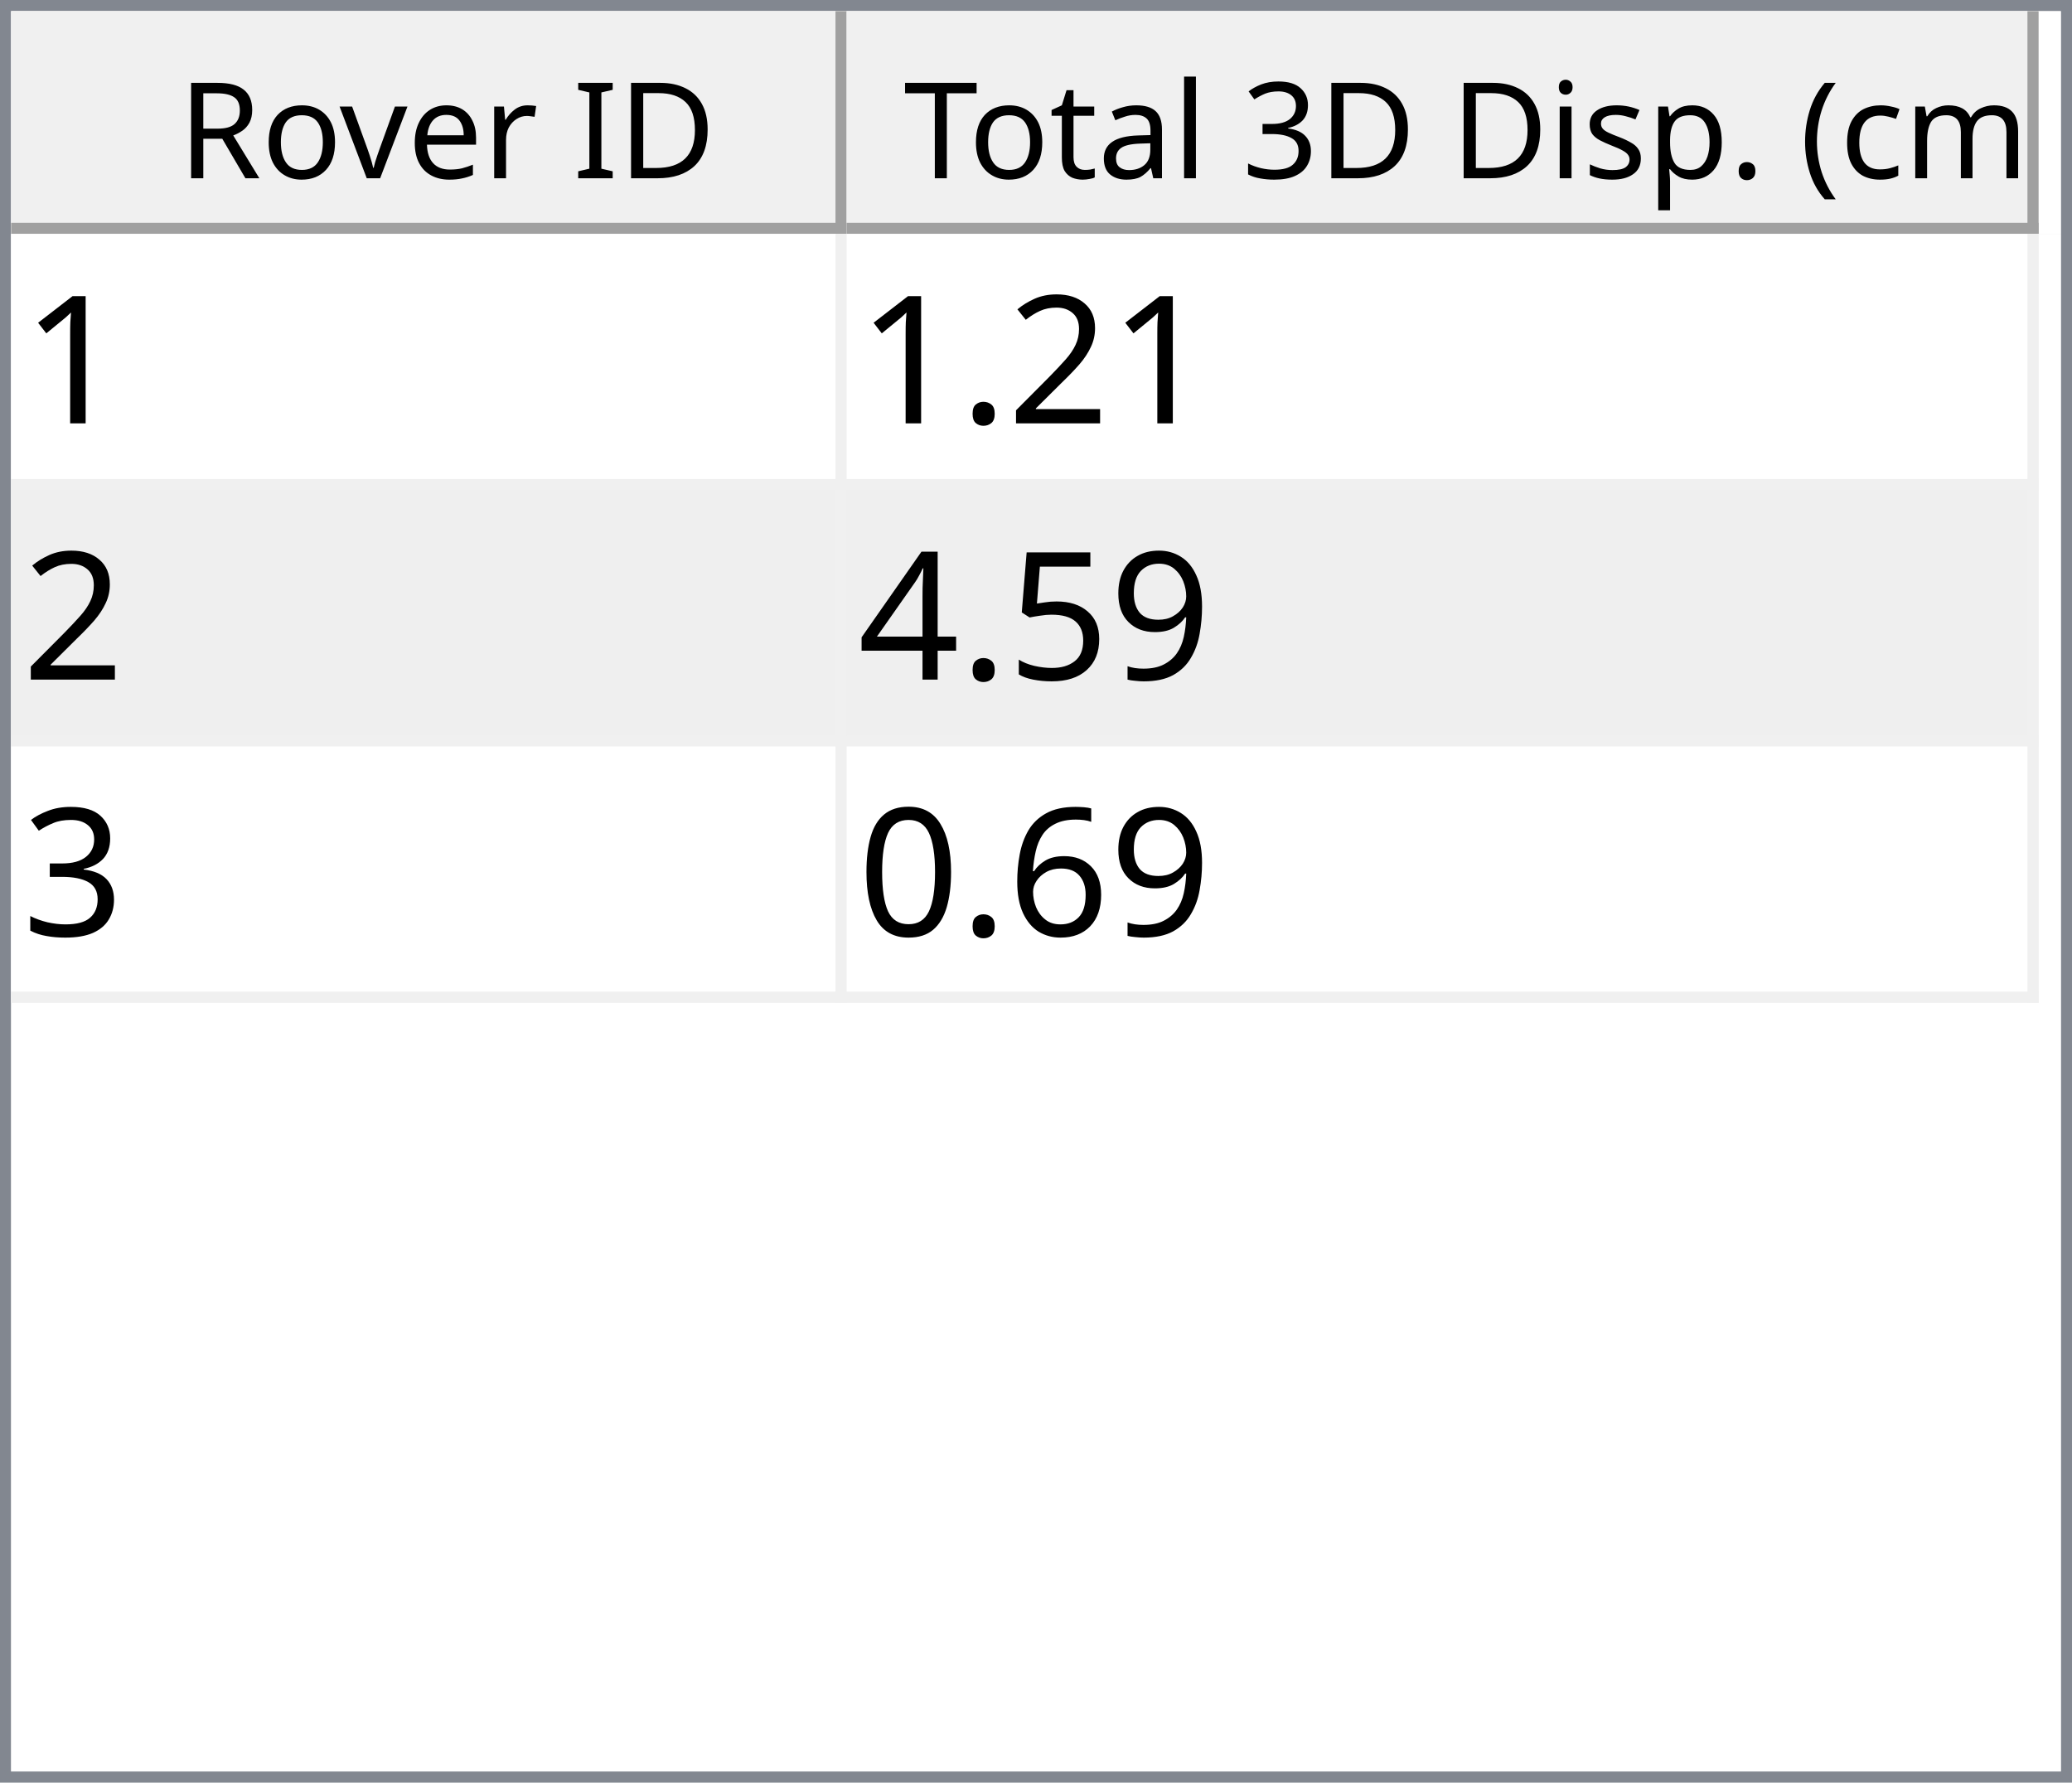
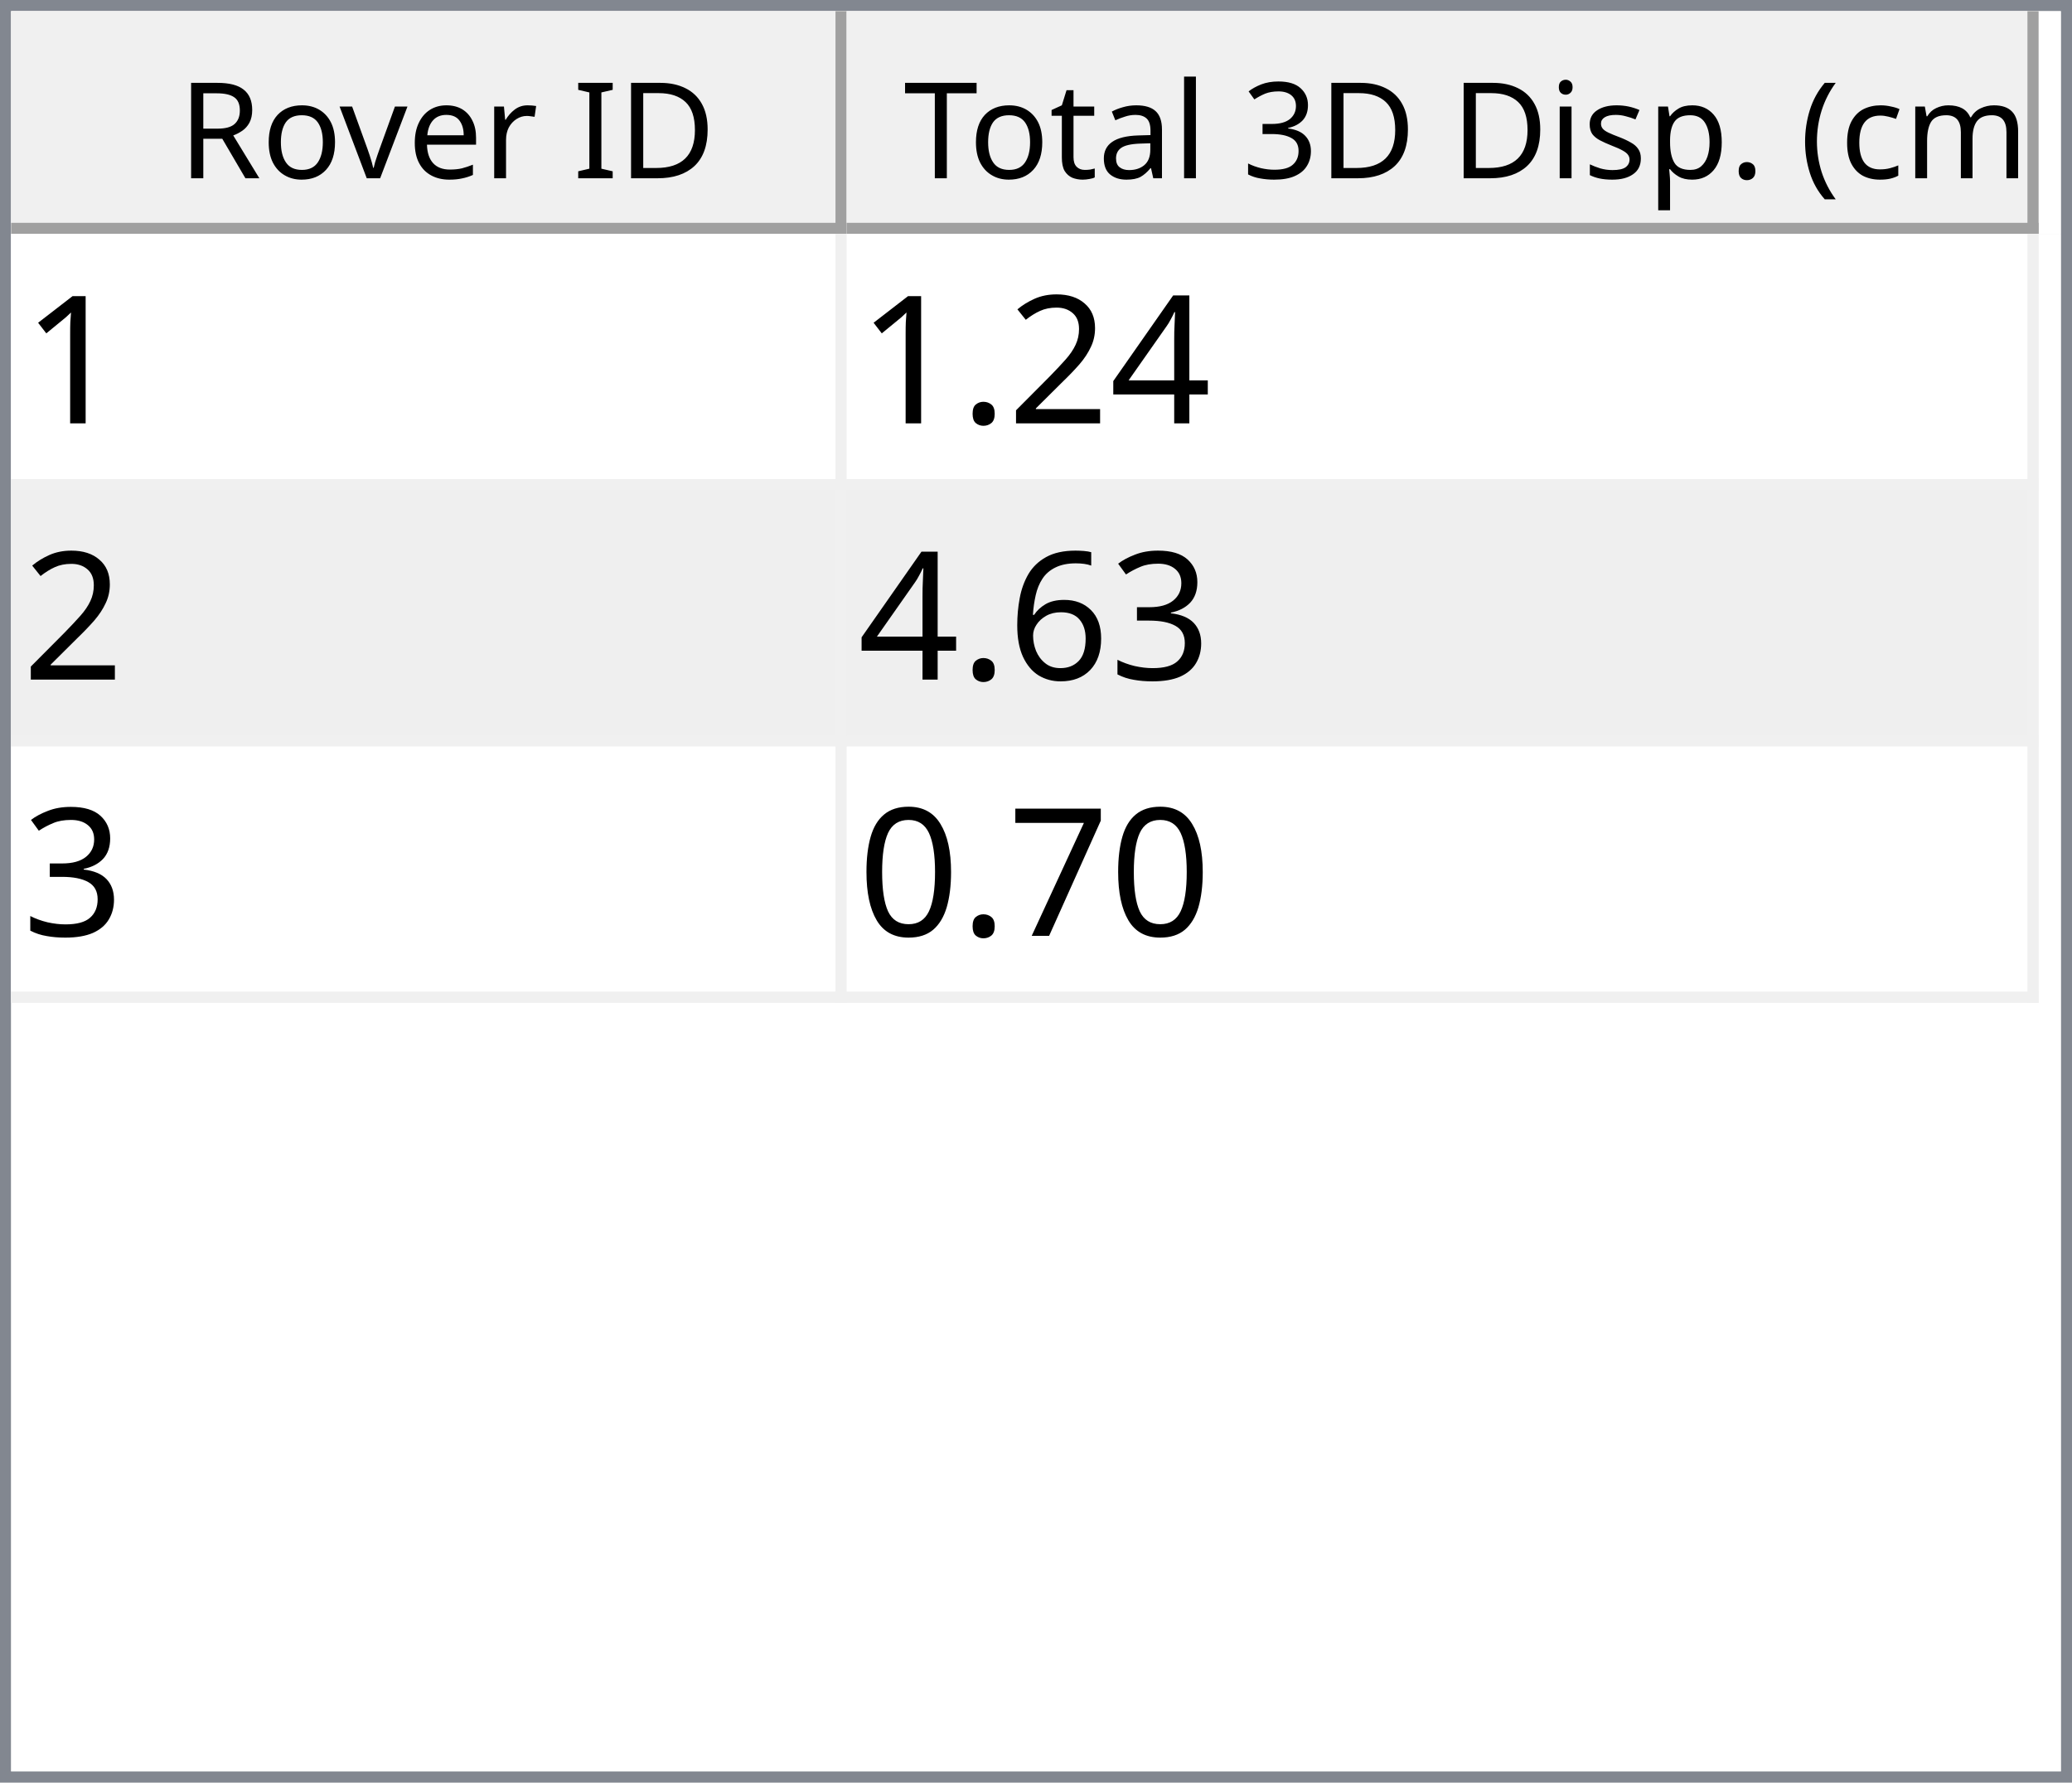
<svg xmlns="http://www.w3.org/2000/svg" style="fill-opacity:1; color-rendering:auto; color-interpolation:auto; text-rendering:auto; stroke:black; stroke-linecap:square; stroke-miterlimit:10; shape-rendering:auto; stroke-opacity:1; fill:black; stroke-dasharray:none; font-weight:normal; stroke-width:1; font-family:'Dialog'; font-style:normal; stroke-linejoin:miter; font-size:12px; stroke-dashoffset:0; image-rendering:auto;" width="186" height="160">
  <defs id="genericDefs" />
  <g>
    <defs id="defs1">
      <clipPath clipPathUnits="userSpaceOnUse" id="clipPath1">
        <path d="M0 0 L186 0 L186 160 L0 160 L0 0 Z" />
      </clipPath>
      <clipPath clipPathUnits="userSpaceOnUse" id="clipPath2">
        <path d="M0 0 L0 160 L186 160 L186 0 Z" />
      </clipPath>
      <clipPath clipPathUnits="userSpaceOnUse" id="clipPath3">
        <path d="M0 0 L0 20 L184 20 L184 0 Z" />
      </clipPath>
      <clipPath clipPathUnits="userSpaceOnUse" id="clipPath4">
        <path d="M0 0 L0 20 L75 20 L75 0 Z" />
      </clipPath>
      <clipPath clipPathUnits="userSpaceOnUse" id="clipPath5">
        <path d="M1 1 L1 19 L74 19 L74 1 Z" />
      </clipPath>
      <clipPath clipPathUnits="userSpaceOnUse" id="clipPath6">
        <path d="M0 0 L0 18 L73 18 L73 0 Z" />
      </clipPath>
      <clipPath clipPathUnits="userSpaceOnUse" id="clipPath7">
        <path d="M-0.5 -0.5 L-0.5 19.5 L74.5 19.5 L74.5 -0.5 Z" />
      </clipPath>
      <clipPath clipPathUnits="userSpaceOnUse" id="clipPath8">
        <path d="M0 0 L0 20 L107 20 L107 0 Z" />
      </clipPath>
      <clipPath clipPathUnits="userSpaceOnUse" id="clipPath9">
        <path d="M1 1 L1 19 L106 19 L106 1 Z" />
      </clipPath>
      <clipPath clipPathUnits="userSpaceOnUse" id="clipPath10">
        <path d="M0 0 L0 18 L105 18 L105 0 Z" />
      </clipPath>
      <clipPath clipPathUnits="userSpaceOnUse" id="clipPath11">
        <path d="M-0.5 -0.5 L-0.5 19.5 L106.5 19.5 L106.5 -0.5 Z" />
      </clipPath>
      <clipPath clipPathUnits="userSpaceOnUse" id="clipPath12">
        <path d="M0 0 L0 138 L184 138 L184 0 Z" />
      </clipPath>
      <clipPath clipPathUnits="userSpaceOnUse" id="clipPath13">
        <path d="M0 0 L0 69 L182 69 L182 0 Z" />
      </clipPath>
      <clipPath clipPathUnits="userSpaceOnUse" id="clipPath14">
        <path d="M-0.5 -0.5 L-0.5 68.5 L181.5 68.5 L181.5 -0.5 Z" />
      </clipPath>
      <clipPath clipPathUnits="userSpaceOnUse" id="clipPath15">
        <path d="M0 0 L0 22 L74 22 L74 0 Z" />
      </clipPath>
      <clipPath clipPathUnits="userSpaceOnUse" id="clipPath16">
        <path d="M0 0 L0 22 L106 22 L106 0 Z" />
      </clipPath>
      <font horiz-adv-x="64.551" id="font1">
        <font-face ascent="107.91" descent="25.098" units-per-em="100" style="font-style:normal; font-family:Segoe UI; font-weight:normal;" />
        <missing-glyph horiz-adv-x="64.551" d="M8.109 0 L8.109 68.266 L56.453 68.266 L56.453 0 L8.109 0 ZM15.328 7.234 L49.219 7.234 L49.219 61.031 L15.328 61.031 L15.328 7.234 Z" />
        <glyph unicode="D" horiz-adv-x="70.117" d="M9.188 0 L9.188 70.016 L28.516 70.016 Q65.531 70.016 65.531 35.891 Q65.531 19.672 55.25 9.836 Q44.969 0 27.734 0 L9.188 0 ZM17.391 62.594 L17.391 7.422 L27.828 7.422 Q41.609 7.422 49.273 14.797 Q56.938 22.172 56.938 35.688 Q56.938 62.594 28.328 62.594 L17.391 62.594 Z" />
        <glyph unicode="I" horiz-adv-x="26.611" d="M17.391 0 L9.188 0 L9.188 70.016 L17.391 70.016 L17.391 0 Z" />
        <glyph unicode=" " horiz-adv-x="27.393" d="" />
        <glyph unicode="r" horiz-adv-x="34.766" d="M34.188 41.891 Q32.078 43.5 28.125 43.5 Q23 43.5 19.555 38.672 Q16.109 33.844 16.109 25.484 L16.109 0 L8.109 0 L8.109 50 L16.109 50 L16.109 39.703 L16.312 39.703 Q18.016 44.969 21.531 47.922 Q25.047 50.875 29.391 50.875 Q32.516 50.875 34.188 50.203 L34.188 41.891 Z" />
        <glyph unicode="e" horiz-adv-x="52.295" d="M48.297 23 L12.984 23 Q13.188 14.656 17.484 10.109 Q21.781 5.562 29.297 5.562 Q37.75 5.562 44.828 11.141 L44.828 3.609 Q38.234 -1.172 27.391 -1.172 Q16.797 -1.172 10.742 5.641 Q4.688 12.453 4.688 24.812 Q4.688 36.469 11.305 43.82 Q17.922 51.172 27.734 51.172 Q37.547 51.172 42.922 44.828 Q48.297 38.484 48.297 27.203 L48.297 23 ZM40.094 29.781 Q40.047 36.719 36.75 40.578 Q33.453 44.438 27.594 44.438 Q21.922 44.438 17.969 40.383 Q14.016 36.328 13.094 29.781 L40.094 29.781 Z" />
        <glyph unicode="v" horiz-adv-x="47.9" d="M47.406 50 L27.484 0 L19.625 0 L0.688 50 L9.469 50 L22.172 13.672 Q23.578 9.672 23.922 6.688 L24.125 6.688 Q24.609 10.453 25.688 13.484 L38.969 50 L47.406 50 Z" />
        <glyph unicode="o" horiz-adv-x="58.594" d="M29 -1.172 Q17.922 -1.172 11.305 5.836 Q4.688 12.844 4.688 24.422 Q4.688 37.016 11.57 44.094 Q18.453 51.172 30.172 51.172 Q41.359 51.172 47.633 44.289 Q53.906 37.406 53.906 25.203 Q53.906 13.234 47.141 6.031 Q40.375 -1.172 29 -1.172 ZM29.594 44.438 Q21.875 44.438 17.383 39.188 Q12.891 33.938 12.891 24.703 Q12.891 15.828 17.43 10.695 Q21.969 5.562 29.594 5.562 Q37.359 5.562 41.531 10.594 Q45.703 15.625 45.703 24.906 Q45.703 34.281 41.531 39.359 Q37.359 44.438 29.594 44.438 Z" />
        <glyph unicode="R" horiz-adv-x="59.814" d="M59.375 0 L49.609 0 L37.891 19.625 Q36.281 22.359 34.766 24.289 Q33.25 26.219 31.664 27.438 Q30.078 28.656 28.25 29.219 Q26.422 29.781 24.125 29.781 L17.391 29.781 L17.391 0 L9.188 0 L9.188 70.016 L30.078 70.016 Q34.672 70.016 38.555 68.867 Q42.438 67.719 45.289 65.375 Q48.141 63.031 49.758 59.547 Q51.375 56.062 51.375 51.375 Q51.375 47.703 50.273 44.656 Q49.172 41.609 47.148 39.211 Q45.125 36.812 42.266 35.133 Q39.406 33.453 35.844 32.516 L35.844 32.328 Q37.594 31.547 38.891 30.547 Q40.188 29.547 41.359 28.18 Q42.531 26.812 43.68 25.078 Q44.828 23.344 46.234 21.047 L59.375 0 ZM17.391 62.594 L17.391 37.203 L28.516 37.203 Q31.594 37.203 34.203 38.133 Q36.812 39.062 38.719 40.797 Q40.625 42.531 41.703 45.047 Q42.781 47.562 42.781 50.688 Q42.781 56.297 39.141 59.445 Q35.5 62.594 28.609 62.594 L17.391 62.594 Z" />
        <glyph unicode=")" horiz-adv-x="30.176" d="M8.297 -15.922 L1.172 -15.922 Q16.406 2.344 16.406 26.812 Q16.406 51.469 1.078 70.016 L8.297 70.016 Q23.531 52.156 23.531 26.703 Q23.531 1.375 8.297 -15.922 Z" />
        <glyph unicode="m" horiz-adv-x="86.133" d="M79.109 0 L71.094 0 L71.094 28.719 Q71.094 37.016 68.531 40.727 Q65.969 44.438 59.906 44.438 Q54.781 44.438 51.195 39.75 Q47.609 35.062 47.609 28.516 L47.609 0 L39.594 0 L39.594 29.688 Q39.594 44.438 28.219 44.438 Q22.953 44.438 19.531 40.016 Q16.109 35.594 16.109 28.516 L16.109 0 L8.109 0 L8.109 50 L16.109 50 L16.109 42.094 L16.312 42.094 Q21.625 51.172 31.844 51.172 Q36.969 51.172 40.773 48.312 Q44.578 45.453 46 40.828 Q51.562 51.172 62.594 51.172 Q79.109 51.172 79.109 30.812 L79.109 0 Z" />
        <glyph unicode="c" horiz-adv-x="46.191" d="M42.188 2.297 Q36.422 -1.172 28.516 -1.172 Q17.828 -1.172 11.258 5.789 Q4.688 12.75 4.688 23.828 Q4.688 36.188 11.766 43.68 Q18.844 51.172 30.672 51.172 Q37.25 51.172 42.281 48.734 L42.281 40.531 Q36.719 44.438 30.375 44.438 Q22.703 44.438 17.797 38.945 Q12.891 33.453 12.891 24.516 Q12.891 15.719 17.508 10.641 Q22.125 5.562 29.891 5.562 Q36.422 5.562 42.188 9.906 L42.188 2.297 Z" />
        <glyph unicode="(" horiz-adv-x="30.176" d="M29.109 -15.922 L21.969 -15.922 Q6.844 1.375 6.844 26.703 Q6.844 52.156 21.969 70.016 L29.203 70.016 Q13.875 51.469 13.875 26.812 Q13.875 2.344 29.109 -15.922 Z" />
        <glyph unicode="." horiz-adv-x="21.68" d="M10.891 -1.078 Q8.641 -1.078 7.055 0.539 Q5.469 2.156 5.469 4.391 Q5.469 6.641 7.055 8.273 Q8.641 9.906 10.891 9.906 Q13.188 9.906 14.797 8.273 Q16.406 6.641 16.406 4.391 Q16.406 2.156 14.797 0.539 Q13.188 -1.078 10.891 -1.078 Z" />
        <glyph unicode="p" horiz-adv-x="58.789" d="M16.312 7.234 L16.109 7.234 L16.109 -23 L8.109 -23 L8.109 50 L16.109 50 L16.109 41.219 L16.312 41.219 Q22.219 51.172 33.594 51.172 Q43.266 51.172 48.688 44.461 Q54.109 37.75 54.109 26.469 Q54.109 13.922 48 6.375 Q41.891 -1.172 31.297 -1.172 Q21.578 -1.172 16.312 7.234 ZM16.109 27.391 L16.109 20.406 Q16.109 14.203 20.141 9.883 Q24.172 5.562 30.375 5.562 Q37.641 5.562 41.773 11.133 Q45.906 16.703 45.906 26.609 Q45.906 34.969 42.047 39.703 Q38.188 44.438 31.594 44.438 Q24.609 44.438 20.359 39.578 Q16.109 34.719 16.109 27.391 Z" />
        <glyph unicode="s" horiz-adv-x="42.432" d="M5.078 1.812 L5.078 10.406 Q11.625 5.562 19.484 5.562 Q30.031 5.562 30.031 12.594 Q30.031 14.594 29.125 15.992 Q28.219 17.391 26.68 18.461 Q25.141 19.531 23.07 20.383 Q21 21.234 18.609 22.172 Q15.281 23.484 12.766 24.828 Q10.25 26.172 8.57 27.859 Q6.891 29.547 6.031 31.695 Q5.172 33.844 5.172 36.719 Q5.172 40.234 6.789 42.945 Q8.406 45.656 11.086 47.484 Q13.766 49.312 17.211 50.242 Q20.656 51.172 24.312 51.172 Q30.812 51.172 35.938 48.922 L35.938 40.828 Q30.422 44.438 23.25 44.438 Q21 44.438 19.195 43.922 Q17.391 43.406 16.094 42.477 Q14.797 41.547 14.086 40.258 Q13.375 38.969 13.375 37.406 Q13.375 35.453 14.086 34.133 Q14.797 32.812 16.164 31.789 Q17.531 30.766 19.484 29.938 Q21.438 29.109 23.922 28.125 Q27.25 26.859 29.883 25.516 Q32.516 24.172 34.375 22.484 Q36.234 20.797 37.234 18.602 Q38.234 16.406 38.234 13.375 Q38.234 9.672 36.602 6.938 Q34.969 4.203 32.234 2.398 Q29.5 0.594 25.93 -0.289 Q22.359 -1.172 18.453 -1.172 Q10.75 -1.172 5.078 1.812 Z" />
        <glyph unicode="i" horiz-adv-x="24.219" d="M12.203 62.703 Q10.062 62.703 8.547 64.164 Q7.031 65.625 7.031 67.875 Q7.031 70.125 8.547 71.609 Q10.062 73.094 12.203 73.094 Q14.406 73.094 15.945 71.609 Q17.484 70.125 17.484 67.875 Q17.484 65.719 15.945 64.211 Q14.406 62.703 12.203 62.703 ZM16.109 0 L8.109 0 L8.109 50 L16.109 50 L16.109 0 Z" />
        <glyph unicode="3" horiz-adv-x="53.906" d="M46.531 19.828 Q46.531 15.094 44.75 11.211 Q42.969 7.328 39.719 4.57 Q36.469 1.812 31.93 0.297 Q27.391 -1.219 21.922 -1.219 Q11.922 -1.219 6 2.594 L6 11.188 Q13.094 5.609 22.219 5.609 Q25.875 5.609 28.828 6.539 Q31.781 7.469 33.906 9.227 Q36.031 10.984 37.18 13.477 Q38.328 15.969 38.328 19.094 Q38.328 32.812 18.797 32.812 L12.984 32.812 L12.984 39.594 L18.5 39.594 Q35.797 39.594 35.797 52.484 Q35.797 64.406 22.609 64.406 Q15.188 64.406 8.688 59.422 L8.688 67.188 Q15.375 71.188 24.609 71.188 Q29 71.188 32.57 69.969 Q36.141 68.75 38.68 66.555 Q41.219 64.359 42.609 61.281 Q44 58.203 44 54.5 Q44 40.672 30.031 36.719 L30.031 36.531 Q33.594 36.141 36.625 34.797 Q39.656 33.453 41.852 31.305 Q44.047 29.156 45.289 26.25 Q46.531 23.344 46.531 19.828 Z" />
        <glyph unicode="l" horiz-adv-x="24.219" d="M16.109 0 L8.109 0 L8.109 74.031 L16.109 74.031 L16.109 0 Z" />
        <glyph unicode="a" horiz-adv-x="50.879" d="M43.891 0 L35.891 0 L35.891 7.812 L35.688 7.812 Q30.469 -1.172 20.312 -1.172 Q12.844 -1.172 8.617 2.781 Q4.391 6.734 4.391 13.281 Q4.391 27.297 20.906 29.594 L35.891 31.688 Q35.891 44.438 25.594 44.438 Q16.547 44.438 9.281 38.281 L9.281 46.484 Q16.656 51.172 26.266 51.172 Q43.891 51.172 43.891 32.516 L43.891 0 ZM35.891 25.297 L23.828 23.641 Q18.266 22.859 15.43 20.875 Q12.594 18.891 12.594 13.875 Q12.594 10.203 15.211 7.883 Q17.828 5.562 22.172 5.562 Q28.125 5.562 32.008 9.742 Q35.891 13.922 35.891 20.312 L35.891 25.297 Z" />
        <glyph unicode="t" horiz-adv-x="33.887" d="M31.297 0.484 Q28.469 -1.078 23.828 -1.078 Q10.688 -1.078 10.688 13.578 L10.688 43.172 L2.094 43.172 L2.094 50 L10.688 50 L10.688 62.203 L18.703 64.797 L18.703 50 L31.297 50 L31.297 43.172 L18.703 43.172 L18.703 14.984 Q18.703 9.969 20.414 7.82 Q22.125 5.672 26.078 5.672 Q29.109 5.672 31.297 7.328 L31.297 0.484 Z" />
        <glyph unicode="T" horiz-adv-x="52.393" d="M50.594 62.594 L30.375 62.594 L30.375 0 L22.172 0 L22.172 62.594 L2 62.594 L2 70.016 L50.594 70.016 L50.594 62.594 Z" />
      </font>
      <font horiz-adv-x="75.0" id="font2">
        <font-face ascent="100.537" descent="21.973" units-per-em="100" style="font-style:normal; font-family:sans-serif; font-weight:normal;" />
        <missing-glyph horiz-adv-x="75.0" d="M12.5 0 L12.5 62.5 L62.5 62.5 L62.5 0 L12.5 0 ZM14.062 1.562 L60.938 1.562 L60.938 60.938 L14.062 60.938 L14.062 1.562 Z" />
        <glyph unicode="1" horiz-adv-x="55.615" d="M37.25 0 L28.469 0 L28.469 56 Q25.297 52.984 20.141 49.953 Q14.984 46.922 10.891 45.406 L10.891 53.906 Q18.266 57.375 23.781 62.305 Q29.297 67.234 31.594 71.875 L37.25 71.875 L37.25 0 Z" />
+         <glyph unicode="4" horiz-adv-x="55.615" d="M32.328 0 L32.328 17.141 L1.266 17.141 L1.266 25.203 L33.938 71.578 L41.109 71.578 L41.109 25.203 L50.781 25.203 L50.781 17.141 L41.109 17.141 L41.109 0 L32.328 0 ZM32.328 25.203 L32.328 57.469 L9.906 25.203 L32.328 25.203 Z" />
        <glyph unicode="2" horiz-adv-x="55.615" d="M50.344 8.453 L50.344 0 L3.031 0 Q2.938 3.172 4.047 6.109 Q5.859 10.938 9.836 15.625 Q13.812 20.312 21.344 26.469 Q33.016 36.031 37.117 41.625 Q41.219 47.219 41.219 52.203 Q41.219 57.422 37.477 61.008 Q33.734 64.594 27.734 64.594 Q21.391 64.594 17.578 60.789 Q13.766 56.984 13.719 50.25 L4.688 51.172 Q5.609 61.281 11.664 66.578 Q17.719 71.875 27.938 71.875 Q38.234 71.875 44.242 66.164 Q50.25 60.453 50.25 52 Q50.25 47.703 48.492 43.555 Q46.734 39.406 42.656 34.812 Q38.578 30.219 29.109 22.219 Q21.188 15.578 18.945 13.211 Q16.703 10.844 15.234 8.453 L50.344 8.453 Z" />
        <glyph unicode="." horiz-adv-x="27.783" d="M9.078 0 L9.078 10.016 L19.094 10.016 L19.094 0 L9.078 0 Z" />
-         <glyph unicode="9" horiz-adv-x="55.615" d="M5.469 16.547 L13.922 17.328 Q14.984 11.375 18.016 8.688 Q21.047 6 25.781 6 Q29.828 6 32.883 7.859 Q35.938 9.719 37.891 12.82 Q39.844 15.922 41.164 21.195 Q42.484 26.469 42.484 31.938 Q42.484 32.516 42.438 33.688 Q39.797 29.5 35.234 26.883 Q30.672 24.266 25.344 24.266 Q16.453 24.266 10.305 30.711 Q4.156 37.156 4.156 47.703 Q4.156 58.594 10.578 65.234 Q17 71.875 26.656 71.875 Q33.641 71.875 39.43 68.117 Q45.219 64.359 48.219 57.398 Q51.219 50.438 51.219 37.25 Q51.219 23.531 48.242 15.406 Q45.266 7.281 39.383 3.031 Q33.5 -1.219 25.594 -1.219 Q17.188 -1.219 11.867 3.445 Q6.547 8.109 5.469 16.547 ZM41.453 48.141 Q41.453 55.719 37.43 60.156 Q33.406 64.594 27.734 64.594 Q21.875 64.594 17.531 59.812 Q13.188 55.031 13.188 47.406 Q13.188 40.578 17.312 36.305 Q21.438 32.031 27.484 32.031 Q33.594 32.031 37.523 36.305 Q41.453 40.578 41.453 48.141 Z" />
-         <glyph unicode="5" horiz-adv-x="55.615" d="M4.156 18.75 L13.375 19.531 Q14.406 12.797 18.141 9.398 Q21.875 6 27.156 6 Q33.5 6 37.891 10.789 Q42.281 15.578 42.281 23.484 Q42.281 31 38.062 35.352 Q33.844 39.703 27 39.703 Q22.75 39.703 19.336 37.773 Q15.922 35.844 13.969 32.766 L5.719 33.844 L12.641 70.609 L48.25 70.609 L48.25 62.203 L19.672 62.203 L15.828 42.969 Q22.266 47.469 29.344 47.469 Q38.719 47.469 45.164 40.969 Q51.609 34.469 51.609 24.266 Q51.609 14.547 45.953 7.469 Q39.062 -1.219 27.156 -1.219 Q17.391 -1.219 11.211 4.25 Q5.031 9.719 4.156 18.75 Z" />
-         <glyph unicode="4" horiz-adv-x="55.615" d="M32.328 0 L32.328 17.141 L1.266 17.141 L1.266 25.203 L33.938 71.578 L41.109 71.578 L41.109 25.203 L50.781 25.203 L50.781 17.141 L41.109 17.141 L41.109 0 L32.328 0 ZM32.328 25.203 L32.328 57.469 L9.906 25.203 L32.328 25.203 Z" />
        <glyph unicode="3" horiz-adv-x="55.615" d="M4.203 18.891 L12.984 20.062 Q14.5 12.594 18.141 9.297 Q21.781 6 27 6 Q33.203 6 37.477 10.297 Q41.75 14.594 41.75 20.953 Q41.75 27 37.797 30.93 Q33.844 34.859 27.734 34.859 Q25.25 34.859 21.531 33.891 L22.516 41.609 Q23.391 41.5 23.922 41.5 Q29.547 41.5 34.039 44.43 Q38.531 47.359 38.531 53.469 Q38.531 58.297 35.258 61.477 Q31.984 64.656 26.812 64.656 Q21.688 64.656 18.266 61.43 Q14.844 58.203 13.875 51.766 L5.078 53.328 Q6.688 62.156 12.398 67.016 Q18.109 71.875 26.609 71.875 Q32.469 71.875 37.398 69.359 Q42.328 66.844 44.945 62.5 Q47.562 58.156 47.562 53.266 Q47.562 48.641 45.07 44.828 Q42.578 41.016 37.703 38.766 Q44.047 37.312 47.562 32.695 Q51.078 28.078 51.078 21.141 Q51.078 11.766 44.242 5.25 Q37.406 -1.266 26.953 -1.266 Q17.531 -1.266 11.305 4.352 Q5.078 9.969 4.203 18.891 Z" />
        <glyph unicode="6" horiz-adv-x="55.615" d="M49.75 54.047 L41.016 53.375 Q39.844 58.547 37.703 60.891 Q34.125 64.656 28.906 64.656 Q24.703 64.656 21.531 62.312 Q17.391 59.281 14.992 53.469 Q12.594 47.656 12.5 36.922 Q15.672 41.75 20.266 44.094 Q24.859 46.438 29.891 46.438 Q38.672 46.438 44.852 39.969 Q51.031 33.5 51.031 23.25 Q51.031 16.5 48.125 10.719 Q45.219 4.938 40.141 1.859 Q35.062 -1.219 28.609 -1.219 Q17.625 -1.219 10.695 6.859 Q3.766 14.938 3.766 33.5 Q3.766 54.25 11.422 63.672 Q18.109 71.875 29.438 71.875 Q37.891 71.875 43.289 67.141 Q48.688 62.406 49.75 54.047 ZM13.875 23.188 Q13.875 18.656 15.797 14.508 Q17.719 10.359 21.188 8.18 Q24.656 6 28.469 6 Q34.031 6 38.039 10.492 Q42.047 14.984 42.047 22.703 Q42.047 30.125 38.086 34.398 Q34.125 38.672 28.125 38.672 Q22.172 38.672 18.023 34.398 Q13.875 30.125 13.875 23.188 Z" />
+         <glyph unicode="7" horiz-adv-x="55.615" d="M4.734 62.203 L4.734 70.656 L51.078 70.656 L51.078 63.812 Q44.234 56.547 37.523 44.484 Q30.812 32.422 27.156 19.672 Q24.516 10.688 23.781 0 L14.75 0 Q14.891 8.453 18.062 20.414 Q21.234 32.375 27.172 43.484 Q33.109 54.594 39.797 62.203 L4.734 62.203 Z" />
        <glyph unicode="0" horiz-adv-x="55.615" d="M4.156 35.297 Q4.156 48 6.766 55.742 Q9.375 63.484 14.523 67.68 Q19.672 71.875 27.484 71.875 Q33.25 71.875 37.594 69.555 Q41.938 67.234 44.773 62.867 Q47.609 58.5 49.219 52.227 Q50.828 45.953 50.828 35.297 Q50.828 22.703 48.242 14.969 Q45.656 7.234 40.508 3.008 Q35.359 -1.219 27.484 -1.219 Q17.141 -1.219 11.234 6.203 Q4.156 15.141 4.156 35.297 ZM13.188 35.297 Q13.188 17.672 17.312 11.836 Q21.438 6 27.484 6 Q33.547 6 37.672 11.859 Q41.797 17.719 41.797 35.297 Q41.797 52.984 37.672 58.789 Q33.547 64.594 27.391 64.594 Q21.344 64.594 17.719 59.469 Q13.188 52.938 13.188 35.297 Z" />
      </font>
    </defs>
    <g style="fill:white; stroke:white;">
      <rect x="0" y="0" width="186" style="clip-path:url(#clipPath1); stroke:none;" height="160" />
    </g>
    <g style="fill:white; text-rendering:optimizeSpeed; color-rendering:optimizeSpeed; image-rendering:optimizeSpeed; shape-rendering:crispEdges; stroke:white; color-interpolation:sRGB;">
      <rect x="0" width="186" height="160" y="0" style="stroke:none;" />
      <path style="stroke:none;" d="M0 160 L186 160 L186 0 L0 0 Z" />
    </g>
    <g style="fill:rgb(240,240,240); font-family:'Segoe UI'; stroke:rgb(240,240,240);">
      <rect x="0" y="0" width="186" style="clip-path:url(#clipPath2); stroke:none;" height="160" />
    </g>
    <g style="fill:rgb(130,135,144); font-family:'Segoe UI'; stroke:rgb(130,135,144);">
      <path d="M0 0 L186 0 L186 160 L0 160 L0 0 ZM1 1 L185 1 L185 159 L1 159 L1 1 Z" style="fill-rule:evenodd; clip-path:url(#clipPath2); stroke:none;" />
    </g>
    <g style="fill:white; font-family:'Segoe UI'; stroke:white;" transform="translate(1,1)">
      <rect x="0" y="0" width="184" style="clip-path:url(#clipPath3); stroke:none;" height="20" />
    </g>
    <g style="fill:rgb(240,240,240); font-family:'Segoe UI'; stroke:rgb(240,240,240);" transform="translate(1,1)">
      <rect x="0" y="0" width="75" style="clip-path:url(#clipPath4); stroke:none;" height="20" />
    </g>
    <g style="font-family:'Segoe UI';" transform="translate(2,2)">
      <text x="14" xml:space="preserve" y="14" style="clip-path:url(#clipPath6); stroke:none;">Rover ID</text>
    </g>
    <g style="fill:rgb(160,160,160); font-family:'Segoe UI'; stroke:rgb(160,160,160); stroke-linejoin:bevel;" transform="translate(1.5,1.5)">
      <line x1="74" x2="74" y1="0" style="fill:none; clip-path:url(#clipPath7);" y2="19" />
    </g>
    <g style="fill:rgb(160,160,160); font-family:'Segoe UI'; stroke:rgb(160,160,160); stroke-linejoin:bevel;" transform="matrix(1,0,0,1,1,1) translate(0.5,0.5)">
      <line x1="0" x2="74" y1="19" style="fill:none; clip-path:url(#clipPath7);" y2="19" />
    </g>
    <g style="fill:rgb(240,240,240); font-family:'Segoe UI'; stroke:rgb(240,240,240);" transform="translate(76,1)">
      <rect x="0" y="0" width="107" style="clip-path:url(#clipPath8); stroke:none;" height="20" />
    </g>
    <g style="font-family:'Segoe UI';" transform="translate(77,2)">
      <text x="1" xml:space="preserve" y="14" style="clip-path:url(#clipPath10); stroke:none;"> Total 3D Disp. (cm)</text>
    </g>
    <g style="fill:rgb(160,160,160); font-family:'Segoe UI'; stroke:rgb(160,160,160); stroke-linejoin:bevel;" transform="translate(76.5,1.5)">
      <line x1="106" x2="106" y1="0" style="fill:none; clip-path:url(#clipPath11);" y2="19" />
    </g>
    <g style="fill:rgb(160,160,160); font-family:'Segoe UI'; stroke:rgb(160,160,160); stroke-linejoin:bevel;" transform="matrix(1,0,0,1,76,1) translate(0.5,0.5)">
      <line x1="0" x2="106" y1="19" style="fill:none; clip-path:url(#clipPath11);" y2="19" />
    </g>
    <g style="fill:white; font-family:'Segoe UI'; stroke:white;" transform="translate(1,21)">
      <rect x="0" y="0" width="184" style="clip-path:url(#clipPath12); stroke:none;" height="138" />
    </g>
    <g style="fill:rgb(240,240,240); font-size:16px; font-family:sans-serif; stroke:rgb(240,240,240);" transform="translate(1,21)">
      <rect x="0" y="0" width="182" style="clip-path:url(#clipPath13); stroke:none;" height="69" />
      <line transform="translate(0.5,0.5)" x1="0" x2="181" y1="22" style="clip-path:url(#clipPath14); fill:none; stroke-linejoin:bevel;" y2="22" />
    </g>
    <g transform="matrix(1,0,0,1,1,21) translate(0.5,0.5)" style="fill:rgb(240,240,240); font-size:16px; font-family:sans-serif; stroke:rgb(240,240,240); stroke-linejoin:bevel;">
      <line x1="0" x2="181" y1="45" style="fill:none; clip-path:url(#clipPath14);" y2="45" />
    </g>
    <g transform="matrix(1,0,0,1,1,21) translate(0.5,0.5)" style="fill:rgb(240,240,240); font-size:16px; font-family:sans-serif; stroke:rgb(240,240,240); stroke-linejoin:bevel;">
      <line x1="0" x2="181" y1="68" style="fill:none; clip-path:url(#clipPath14);" y2="68" />
    </g>
    <g transform="matrix(1,0,0,1,1,21) translate(0.5,0.5)" style="fill:rgb(240,240,240); font-size:16px; font-family:sans-serif; stroke:rgb(240,240,240); stroke-linejoin:bevel;">
      <line x1="74" x2="74" y1="0" style="fill:none; clip-path:url(#clipPath14);" y2="68" />
    </g>
    <g transform="matrix(1,0,0,1,1,21) translate(0.5,0.5)" style="fill:rgb(240,240,240); font-size:16px; font-family:sans-serif; stroke:rgb(240,240,240); stroke-linejoin:bevel;">
      <line x1="181" x2="181" y1="0" style="fill:none; clip-path:url(#clipPath14);" y2="68" />
    </g>
    <g style="fill:white; font-size:16px; font-family:sans-serif; stroke:white;" transform="matrix(1,0,0,1,1,21)">
      <rect x="0" y="0" width="74" style="clip-path:url(#clipPath15); stroke:none;" height="22" />
      <text x="1" y="17" style="fill:black; clip-path:url(#clipPath15); stroke:none;" xml:space="preserve">1</text>
    </g>
    <g style="fill:white; font-size:16px; font-family:sans-serif; stroke:white;" transform="matrix(1,0,0,1,1,21) translate(75,0)">
      <rect x="0" y="0" width="106" style="clip-path:url(#clipPath16); stroke:none;" height="22" />
-       <text x="1" y="17" style="fill:black; clip-path:url(#clipPath16); stroke:none;" xml:space="preserve">1.21</text>
+       <text x="1" y="17" style="fill:black; clip-path:url(#clipPath16); stroke:none;" xml:space="preserve">1.24</text>
    </g>
    <g style="fill:rgb(239,239,239); font-size:16px; font-family:sans-serif; stroke:rgb(239,239,239);" transform="matrix(1,0,0,1,1,21) translate(0,23)">
      <rect x="0" y="0" width="74" style="clip-path:url(#clipPath15); stroke:none;" height="22" />
      <text x="1" y="17" style="fill:black; clip-path:url(#clipPath15); stroke:none;" xml:space="preserve">2</text>
    </g>
    <g style="fill:rgb(239,239,239); font-size:16px; font-family:sans-serif; stroke:rgb(239,239,239);" transform="matrix(1,0,0,1,1,21) translate(75,23)">
      <rect x="0" y="0" width="106" style="clip-path:url(#clipPath16); stroke:none;" height="22" />
-       <text x="1" y="17" style="fill:black; clip-path:url(#clipPath16); stroke:none;" xml:space="preserve">4.59</text>
+       <text x="1" y="17" style="fill:black; clip-path:url(#clipPath16); stroke:none;" xml:space="preserve">4.63</text>
    </g>
    <g style="fill:white; font-size:16px; font-family:sans-serif; stroke:white;" transform="matrix(1,0,0,1,1,21) translate(0,46)">
      <rect x="0" y="0" width="74" style="clip-path:url(#clipPath15); stroke:none;" height="22" />
      <text x="1" y="17" style="fill:black; clip-path:url(#clipPath15); stroke:none;" xml:space="preserve">3</text>
    </g>
    <g style="fill:white; font-size:16px; font-family:sans-serif; stroke:white;" transform="matrix(1,0,0,1,1,21) translate(75,46)">
      <rect x="0" y="0" width="106" style="clip-path:url(#clipPath16); stroke:none;" height="22" />
-       <text x="1" y="17" style="fill:black; clip-path:url(#clipPath16); stroke:none;" xml:space="preserve">0.69</text>
+       <text x="1" y="17" style="fill:black; clip-path:url(#clipPath16); stroke:none;" xml:space="preserve">0.70</text>
    </g>
  </g>
</svg>
